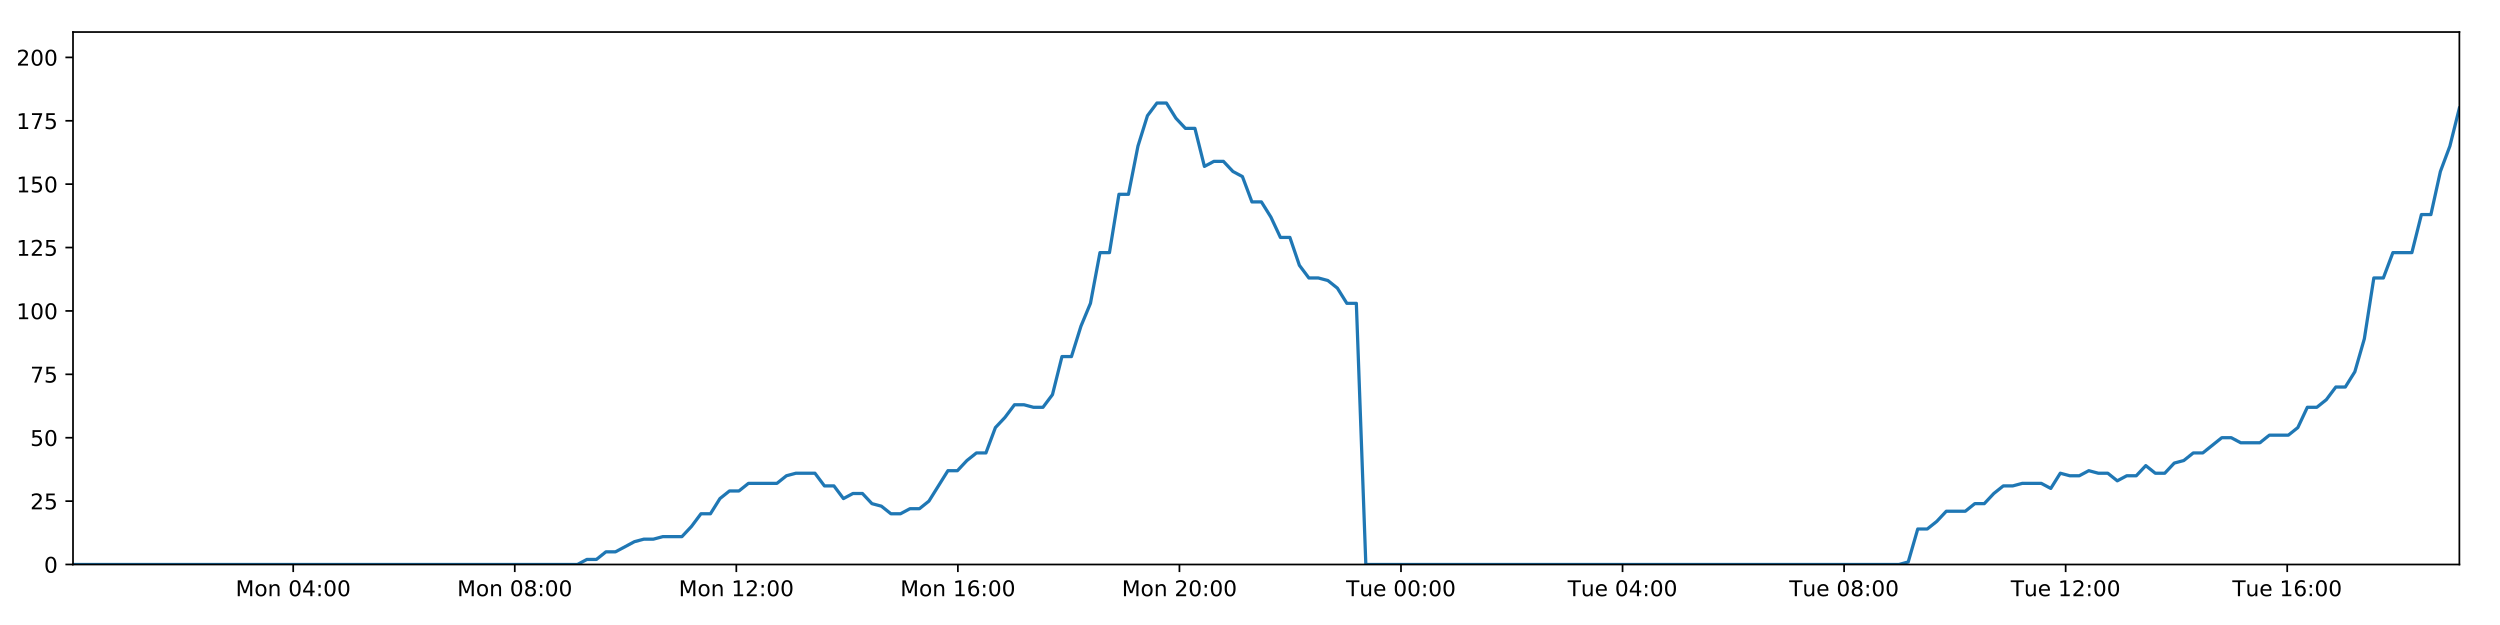
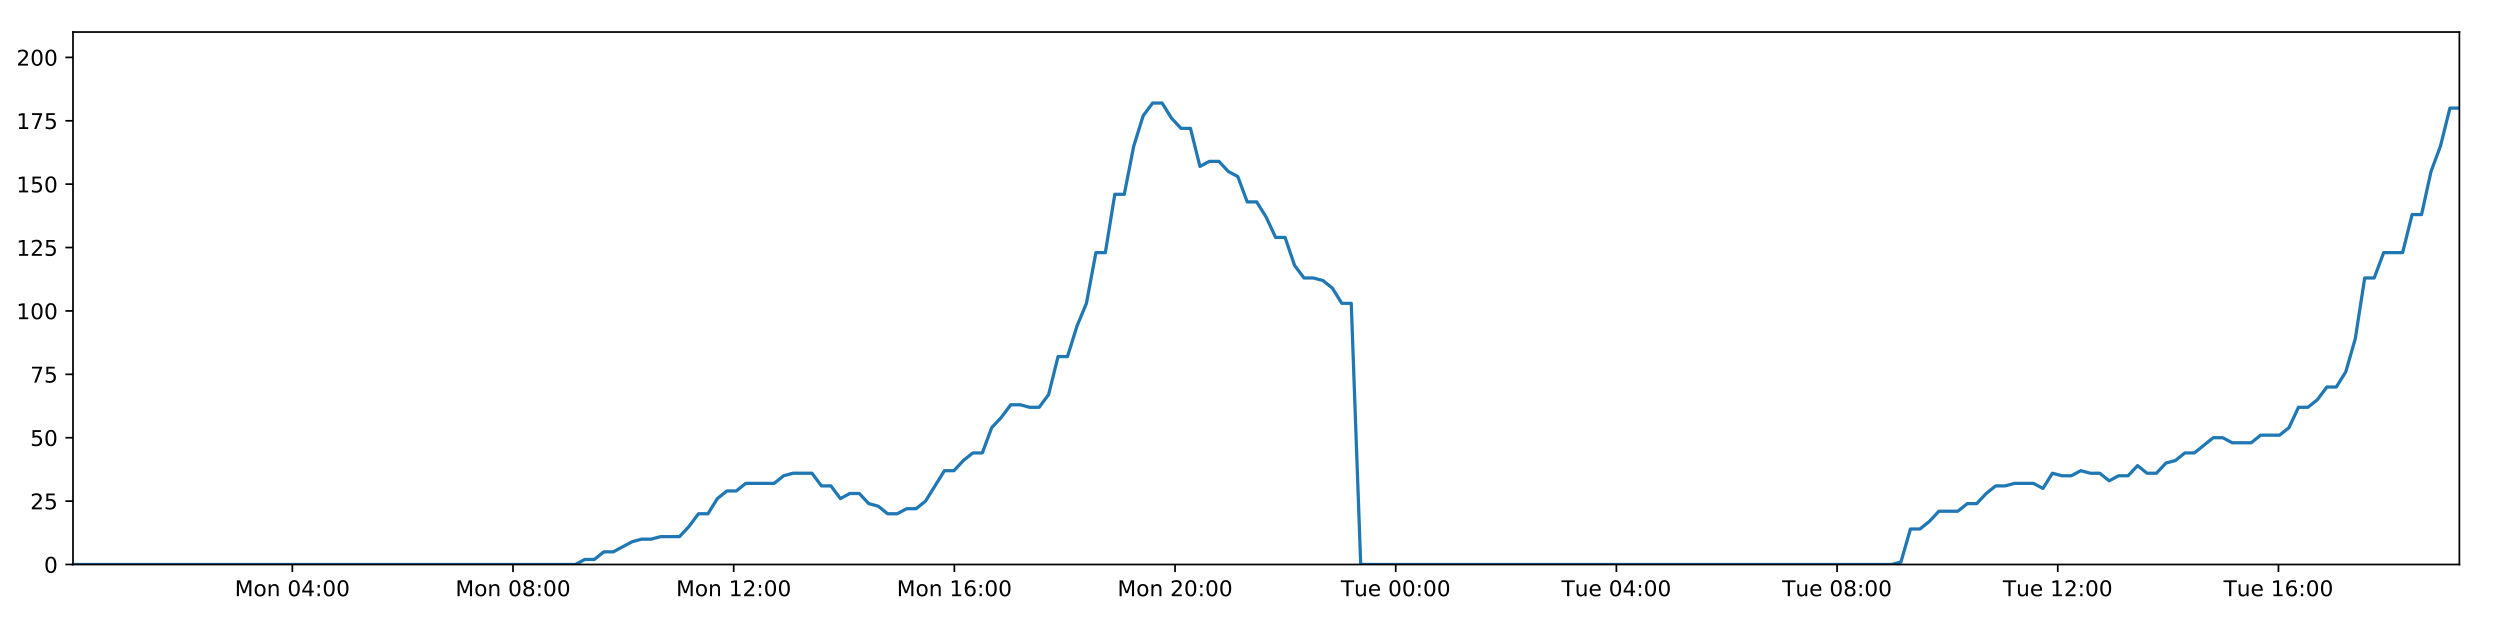
<svg xmlns="http://www.w3.org/2000/svg" xmlns:xlink="http://www.w3.org/1999/xlink" height="288pt" version="1.1" viewBox="0 0 1152 288" width="1152pt">
  <defs>
    <style type="text/css">
*{stroke-linecap:butt;stroke-linejoin:round;}
  </style>
  </defs>
  <g id="figure_1">
    <g id="patch_1">
      <path d="M 0 288  L 1152 288  L 1152 0  L 0 0  z " style="fill:#ffffff;" />
    </g>
    <g id="axes_1">
      <g id="patch_2">
        <path d="M 33.64 260.12  L 1133.28 260.12  L 1133.28 14.76  L 33.64 14.76  z " style="fill:#ffffff;" />
      </g>
      <g id="matplotlib.axis_1">
        <g id="xtick_1">
          <g id="line2d_1">
            <defs>
-               <path d="M 0 0  L 0 3.5  " id="m4c41f3abf0" style="stroke:#000000;stroke-width:0.8;" />
-             </defs>
-             <g>
-               <use style="stroke:#000000;stroke-width:0.8;" x="135.112" xlink:href="#m4c41f3abf0" y="260.12" />
+               <path d="M 0 0  L 0 3.5  " id="m6d4c000596" style="stroke:#000000;stroke-width:0.8;" />
+             </defs>
+             <g>
+               <use style="stroke:#000000;stroke-width:0.8;" x="134.71" xlink:href="#m6d4c000596" y="260.12" />
            </g>
          </g>
          <g id="text_1">
            <defs>
              <path d="M 9.812 72.906  L 24.516 72.906  L 43.109 23.297  L 61.812 72.906  L 76.516 72.906  L 76.516 0  L 66.891 0  L 66.891 64.016  L 48.094 14.016  L 38.188 14.016  L 19.391 64.016  L 19.391 0  L 9.812 0  z " id="DejaVuSans-77" />
              <path d="M 30.609 48.391  Q 23.391 48.391 19.188 42.75  Q 14.984 37.109 14.984 27.297  Q 14.984 17.484 19.156 11.844  Q 23.344 6.203 30.609 6.203  Q 37.797 6.203 41.984 11.859  Q 46.188 17.531 46.188 27.297  Q 46.188 37.016 41.984 42.703  Q 37.797 48.391 30.609 48.391  z M 30.609 56  Q 42.328 56 49.016 48.375  Q 55.719 40.766 55.719 27.297  Q 55.719 13.875 49.016 6.219  Q 42.328 -1.422 30.609 -1.422  Q 18.844 -1.422 12.172 6.219  Q 5.516 13.875 5.516 27.297  Q 5.516 40.766 12.172 48.375  Q 18.844 56 30.609 56  z " id="DejaVuSans-111" />
              <path d="M 54.891 33.016  L 54.891 0  L 45.906 0  L 45.906 32.719  Q 45.906 40.484 42.875 44.328  Q 39.844 48.188 33.797 48.188  Q 26.516 48.188 22.312 43.547  Q 18.109 38.922 18.109 30.906  L 18.109 0  L 9.078 0  L 9.078 54.688  L 18.109 54.688  L 18.109 46.188  Q 21.344 51.125 25.703 53.562  Q 30.078 56 35.797 56  Q 45.219 56 50.047 50.172  Q 54.891 44.344 54.891 33.016  z " id="DejaVuSans-110" />
              <path id="DejaVuSans-32" />
              <path d="M 31.781 66.406  Q 24.172 66.406 20.328 58.906  Q 16.5 51.422 16.5 36.375  Q 16.5 21.391 20.328 13.891  Q 24.172 6.391 31.781 6.391  Q 39.453 6.391 43.281 13.891  Q 47.125 21.391 47.125 36.375  Q 47.125 51.422 43.281 58.906  Q 39.453 66.406 31.781 66.406  z M 31.781 74.219  Q 44.047 74.219 50.516 64.516  Q 56.984 54.828 56.984 36.375  Q 56.984 17.969 50.516 8.266  Q 44.047 -1.422 31.781 -1.422  Q 19.531 -1.422 13.062 8.266  Q 6.594 17.969 6.594 36.375  Q 6.594 54.828 13.062 64.516  Q 19.531 74.219 31.781 74.219  z " id="DejaVuSans-48" />
              <path d="M 37.797 64.312  L 12.891 25.391  L 37.797 25.391  z M 35.203 72.906  L 47.609 72.906  L 47.609 25.391  L 58.016 25.391  L 58.016 17.188  L 47.609 17.188  L 47.609 0  L 37.797 0  L 37.797 17.188  L 4.891 17.188  L 4.891 26.703  z " id="DejaVuSans-52" />
              <path d="M 11.719 12.406  L 22.016 12.406  L 22.016 0  L 11.719 0  z M 11.719 51.703  L 22.016 51.703  L 22.016 39.312  L 11.719 39.312  z " id="DejaVuSans-58" />
            </defs>
-             <g transform="translate(108.5713 274.7184)scale(0.1 -0.1)">
+             <g transform="translate(108.1692 274.7184)scale(0.1 -0.1)">
              <use xlink:href="#DejaVuSans-77" />
              <use x="86.279" xlink:href="#DejaVuSans-111" />
              <use x="147.461" xlink:href="#DejaVuSans-110" />
              <use x="210.84" xlink:href="#DejaVuSans-32" />
              <use x="242.627" xlink:href="#DejaVuSans-48" />
              <use x="306.25" xlink:href="#DejaVuSans-52" />
              <use x="369.873" xlink:href="#DejaVuSans-58" />
              <use x="403.564" xlink:href="#DejaVuSans-48" />
              <use x="467.188" xlink:href="#DejaVuSans-48" />
            </g>
          </g>
        </g>
        <g id="xtick_2">
          <g id="line2d_2">
            <g>
-               <use style="stroke:#000000;stroke-width:0.8;" x="237.205" xlink:href="#m4c41f3abf0" y="260.12" />
+               <use style="stroke:#000000;stroke-width:0.8;" x="236.398" xlink:href="#m6d4c000596" y="260.12" />
            </g>
          </g>
          <g id="text_2">
            <defs>
              <path d="M 31.781 34.625  Q 24.75 34.625 20.719 30.859  Q 16.703 27.094 16.703 20.516  Q 16.703 13.922 20.719 10.156  Q 24.75 6.391 31.781 6.391  Q 38.812 6.391 42.859 10.172  Q 46.922 13.969 46.922 20.516  Q 46.922 27.094 42.891 30.859  Q 38.875 34.625 31.781 34.625  z M 21.922 38.812  Q 15.578 40.375 12.031 44.719  Q 8.5 49.078 8.5 55.328  Q 8.5 64.062 14.719 69.141  Q 20.953 74.219 31.781 74.219  Q 42.672 74.219 48.875 69.141  Q 55.078 64.062 55.078 55.328  Q 55.078 49.078 51.531 44.719  Q 48 40.375 41.703 38.812  Q 48.828 37.156 52.797 32.312  Q 56.781 27.484 56.781 20.516  Q 56.781 9.906 50.312 4.234  Q 43.844 -1.422 31.781 -1.422  Q 19.734 -1.422 13.25 4.234  Q 6.781 9.906 6.781 20.516  Q 6.781 27.484 10.781 32.312  Q 14.797 37.156 21.922 38.812  z M 18.312 54.391  Q 18.312 48.734 21.844 45.562  Q 25.391 42.391 31.781 42.391  Q 38.141 42.391 41.719 45.562  Q 45.312 48.734 45.312 54.391  Q 45.312 60.062 41.719 63.234  Q 38.141 66.406 31.781 66.406  Q 25.391 66.406 21.844 63.234  Q 18.312 60.062 18.312 54.391  z " id="DejaVuSans-56" />
            </defs>
-             <g transform="translate(210.6641 274.7184)scale(0.1 -0.1)">
+             <g transform="translate(209.8575 274.7184)scale(0.1 -0.1)">
              <use xlink:href="#DejaVuSans-77" />
              <use x="86.279" xlink:href="#DejaVuSans-111" />
              <use x="147.461" xlink:href="#DejaVuSans-110" />
              <use x="210.84" xlink:href="#DejaVuSans-32" />
              <use x="242.627" xlink:href="#DejaVuSans-48" />
              <use x="306.25" xlink:href="#DejaVuSans-56" />
              <use x="369.873" xlink:href="#DejaVuSans-58" />
              <use x="403.564" xlink:href="#DejaVuSans-48" />
              <use x="467.188" xlink:href="#DejaVuSans-48" />
            </g>
          </g>
        </g>
        <g id="xtick_3">
          <g id="line2d_3">
            <g>
-               <use style="stroke:#000000;stroke-width:0.8;" x="339.298" xlink:href="#m4c41f3abf0" y="260.12" />
+               <use style="stroke:#000000;stroke-width:0.8;" x="338.086" xlink:href="#m6d4c000596" y="260.12" />
            </g>
          </g>
          <g id="text_3">
            <defs>
              <path d="M 12.406 8.297  L 28.516 8.297  L 28.516 63.922  L 10.984 60.406  L 10.984 69.391  L 28.422 72.906  L 38.281 72.906  L 38.281 8.297  L 54.391 8.297  L 54.391 0  L 12.406 0  z " id="DejaVuSans-49" />
              <path d="M 19.188 8.297  L 53.609 8.297  L 53.609 0  L 7.328 0  L 7.328 8.297  Q 12.938 14.109 22.625 23.891  Q 32.328 33.688 34.812 36.531  Q 39.547 41.844 41.422 45.531  Q 43.312 49.219 43.312 52.781  Q 43.312 58.594 39.234 62.25  Q 35.156 65.922 28.609 65.922  Q 23.969 65.922 18.812 64.312  Q 13.672 62.703 7.812 59.422  L 7.812 69.391  Q 13.766 71.781 18.938 73  Q 24.125 74.219 28.422 74.219  Q 39.75 74.219 46.484 68.547  Q 53.219 62.891 53.219 53.422  Q 53.219 48.922 51.531 44.891  Q 49.859 40.875 45.406 35.406  Q 44.188 33.984 37.641 27.219  Q 31.109 20.453 19.188 8.297  z " id="DejaVuSans-50" />
            </defs>
-             <g transform="translate(312.757 274.7184)scale(0.1 -0.1)">
+             <g transform="translate(311.5458 274.7184)scale(0.1 -0.1)">
              <use xlink:href="#DejaVuSans-77" />
              <use x="86.279" xlink:href="#DejaVuSans-111" />
              <use x="147.461" xlink:href="#DejaVuSans-110" />
              <use x="210.84" xlink:href="#DejaVuSans-32" />
              <use x="242.627" xlink:href="#DejaVuSans-49" />
              <use x="306.25" xlink:href="#DejaVuSans-50" />
              <use x="369.873" xlink:href="#DejaVuSans-58" />
              <use x="403.564" xlink:href="#DejaVuSans-48" />
              <use x="467.188" xlink:href="#DejaVuSans-48" />
            </g>
          </g>
        </g>
        <g id="xtick_4">
          <g id="line2d_4">
            <g>
-               <use style="stroke:#000000;stroke-width:0.8;" x="441.39" xlink:href="#m4c41f3abf0" y="260.12" />
+               <use style="stroke:#000000;stroke-width:0.8;" x="439.775" xlink:href="#m6d4c000596" y="260.12" />
            </g>
          </g>
          <g id="text_4">
            <defs>
              <path d="M 33.016 40.375  Q 26.375 40.375 22.484 35.828  Q 18.609 31.297 18.609 23.391  Q 18.609 15.531 22.484 10.953  Q 26.375 6.391 33.016 6.391  Q 39.656 6.391 43.531 10.953  Q 47.406 15.531 47.406 23.391  Q 47.406 31.297 43.531 35.828  Q 39.656 40.375 33.016 40.375  z M 52.594 71.297  L 52.594 62.312  Q 48.875 64.062 45.094 64.984  Q 41.312 65.922 37.594 65.922  Q 27.828 65.922 22.672 59.328  Q 17.531 52.734 16.797 39.406  Q 19.672 43.656 24.016 45.922  Q 28.375 48.188 33.594 48.188  Q 44.578 48.188 50.953 41.516  Q 57.328 34.859 57.328 23.391  Q 57.328 12.156 50.688 5.359  Q 44.047 -1.422 33.016 -1.422  Q 20.359 -1.422 13.672 8.266  Q 6.984 17.969 6.984 36.375  Q 6.984 53.656 15.188 63.938  Q 23.391 74.219 37.203 74.219  Q 40.922 74.219 44.703 73.484  Q 48.484 72.75 52.594 71.297  z " id="DejaVuSans-54" />
            </defs>
-             <g transform="translate(414.8498 274.7184)scale(0.1 -0.1)">
+             <g transform="translate(413.2341 274.7184)scale(0.1 -0.1)">
              <use xlink:href="#DejaVuSans-77" />
              <use x="86.279" xlink:href="#DejaVuSans-111" />
              <use x="147.461" xlink:href="#DejaVuSans-110" />
              <use x="210.84" xlink:href="#DejaVuSans-32" />
              <use x="242.627" xlink:href="#DejaVuSans-49" />
              <use x="306.25" xlink:href="#DejaVuSans-54" />
              <use x="369.873" xlink:href="#DejaVuSans-58" />
              <use x="403.564" xlink:href="#DejaVuSans-48" />
              <use x="467.188" xlink:href="#DejaVuSans-48" />
            </g>
          </g>
        </g>
        <g id="xtick_5">
          <g id="line2d_5">
            <g>
-               <use style="stroke:#000000;stroke-width:0.8;" x="543.483" xlink:href="#m4c41f3abf0" y="260.12" />
+               <use style="stroke:#000000;stroke-width:0.8;" x="541.463" xlink:href="#m6d4c000596" y="260.12" />
            </g>
          </g>
          <g id="text_5">
-             <g transform="translate(516.9426 274.7184)scale(0.1 -0.1)">
+             <g transform="translate(514.9223 274.7184)scale(0.1 -0.1)">
              <use xlink:href="#DejaVuSans-77" />
              <use x="86.279" xlink:href="#DejaVuSans-111" />
              <use x="147.461" xlink:href="#DejaVuSans-110" />
              <use x="210.84" xlink:href="#DejaVuSans-32" />
              <use x="242.627" xlink:href="#DejaVuSans-50" />
              <use x="306.25" xlink:href="#DejaVuSans-48" />
              <use x="369.873" xlink:href="#DejaVuSans-58" />
              <use x="403.564" xlink:href="#DejaVuSans-48" />
              <use x="467.188" xlink:href="#DejaVuSans-48" />
            </g>
          </g>
        </g>
        <g id="xtick_6">
          <g id="line2d_6">
            <g>
-               <use style="stroke:#000000;stroke-width:0.8;" x="645.576" xlink:href="#m4c41f3abf0" y="260.12" />
+               <use style="stroke:#000000;stroke-width:0.8;" x="643.151" xlink:href="#m6d4c000596" y="260.12" />
            </g>
          </g>
          <g id="text_6">
            <defs>
              <path d="M -0.297 72.906  L 61.375 72.906  L 61.375 64.594  L 35.5 64.594  L 35.5 0  L 25.594 0  L 25.594 64.594  L -0.297 64.594  z " id="DejaVuSans-84" />
              <path d="M 8.5 21.578  L 8.5 54.688  L 17.484 54.688  L 17.484 21.922  Q 17.484 14.156 20.5 10.266  Q 23.531 6.391 29.594 6.391  Q 36.859 6.391 41.078 11.031  Q 45.312 15.672 45.312 23.688  L 45.312 54.688  L 54.297 54.688  L 54.297 0  L 45.312 0  L 45.312 8.406  Q 42.047 3.422 37.719 1  Q 33.406 -1.422 27.688 -1.422  Q 18.266 -1.422 13.375 4.438  Q 8.5 10.297 8.5 21.578  z M 31.109 56  z " id="DejaVuSans-117" />
              <path d="M 56.203 29.594  L 56.203 25.203  L 14.891 25.203  Q 15.484 15.922 20.484 11.062  Q 25.484 6.203 34.422 6.203  Q 39.594 6.203 44.453 7.469  Q 49.312 8.734 54.109 11.281  L 54.109 2.781  Q 49.266 0.734 44.188 -0.344  Q 39.109 -1.422 33.891 -1.422  Q 20.797 -1.422 13.156 6.188  Q 5.516 13.812 5.516 26.812  Q 5.516 40.234 12.766 48.109  Q 20.016 56 32.328 56  Q 43.359 56 49.781 48.891  Q 56.203 41.797 56.203 29.594  z M 47.219 32.234  Q 47.125 39.594 43.094 43.984  Q 39.062 48.391 32.422 48.391  Q 24.906 48.391 20.391 44.141  Q 15.875 39.891 15.188 32.172  z " id="DejaVuSans-101" />
            </defs>
-             <g transform="translate(620.2902 274.7184)scale(0.1 -0.1)">
+             <g transform="translate(617.8653 274.7184)scale(0.1 -0.1)">
              <use xlink:href="#DejaVuSans-84" />
              <use x="60.85" xlink:href="#DejaVuSans-117" />
              <use x="124.229" xlink:href="#DejaVuSans-101" />
              <use x="185.752" xlink:href="#DejaVuSans-32" />
              <use x="217.539" xlink:href="#DejaVuSans-48" />
              <use x="281.162" xlink:href="#DejaVuSans-48" />
              <use x="344.785" xlink:href="#DejaVuSans-58" />
              <use x="378.477" xlink:href="#DejaVuSans-48" />
              <use x="442.1" xlink:href="#DejaVuSans-48" />
            </g>
          </g>
        </g>
        <g id="xtick_7">
          <g id="line2d_7">
            <g>
-               <use style="stroke:#000000;stroke-width:0.8;" x="747.669" xlink:href="#m4c41f3abf0" y="260.12" />
+               <use style="stroke:#000000;stroke-width:0.8;" x="744.84" xlink:href="#m6d4c000596" y="260.12" />
            </g>
          </g>
          <g id="text_7">
-             <g transform="translate(722.383 274.7184)scale(0.1 -0.1)">
+             <g transform="translate(719.5536 274.7184)scale(0.1 -0.1)">
              <use xlink:href="#DejaVuSans-84" />
              <use x="60.85" xlink:href="#DejaVuSans-117" />
              <use x="124.229" xlink:href="#DejaVuSans-101" />
              <use x="185.752" xlink:href="#DejaVuSans-32" />
              <use x="217.539" xlink:href="#DejaVuSans-48" />
              <use x="281.162" xlink:href="#DejaVuSans-52" />
              <use x="344.785" xlink:href="#DejaVuSans-58" />
              <use x="378.477" xlink:href="#DejaVuSans-48" />
              <use x="442.1" xlink:href="#DejaVuSans-48" />
            </g>
          </g>
        </g>
        <g id="xtick_8">
          <g id="line2d_8">
            <g>
-               <use style="stroke:#000000;stroke-width:0.8;" x="849.762" xlink:href="#m4c41f3abf0" y="260.12" />
+               <use style="stroke:#000000;stroke-width:0.8;" x="846.528" xlink:href="#m6d4c000596" y="260.12" />
            </g>
          </g>
          <g id="text_8">
-             <g transform="translate(824.4759 274.7184)scale(0.1 -0.1)">
+             <g transform="translate(821.2419 274.7184)scale(0.1 -0.1)">
              <use xlink:href="#DejaVuSans-84" />
              <use x="60.85" xlink:href="#DejaVuSans-117" />
              <use x="124.229" xlink:href="#DejaVuSans-101" />
              <use x="185.752" xlink:href="#DejaVuSans-32" />
              <use x="217.539" xlink:href="#DejaVuSans-48" />
              <use x="281.162" xlink:href="#DejaVuSans-56" />
              <use x="344.785" xlink:href="#DejaVuSans-58" />
              <use x="378.477" xlink:href="#DejaVuSans-48" />
              <use x="442.1" xlink:href="#DejaVuSans-48" />
            </g>
          </g>
        </g>
        <g id="xtick_9">
          <g id="line2d_9">
            <g>
-               <use style="stroke:#000000;stroke-width:0.8;" x="951.855" xlink:href="#m4c41f3abf0" y="260.12" />
+               <use style="stroke:#000000;stroke-width:0.8;" x="948.216" xlink:href="#m6d4c000596" y="260.12" />
            </g>
          </g>
          <g id="text_9">
-             <g transform="translate(926.5687 274.7184)scale(0.1 -0.1)">
+             <g transform="translate(922.9302 274.7184)scale(0.1 -0.1)">
              <use xlink:href="#DejaVuSans-84" />
              <use x="60.85" xlink:href="#DejaVuSans-117" />
              <use x="124.229" xlink:href="#DejaVuSans-101" />
              <use x="185.752" xlink:href="#DejaVuSans-32" />
              <use x="217.539" xlink:href="#DejaVuSans-49" />
              <use x="281.162" xlink:href="#DejaVuSans-50" />
              <use x="344.785" xlink:href="#DejaVuSans-58" />
              <use x="378.477" xlink:href="#DejaVuSans-48" />
              <use x="442.1" xlink:href="#DejaVuSans-48" />
            </g>
          </g>
        </g>
        <g id="xtick_10">
          <g id="line2d_10">
            <g>
-               <use style="stroke:#000000;stroke-width:0.8;" x="1053.947" xlink:href="#m4c41f3abf0" y="260.12" />
+               <use style="stroke:#000000;stroke-width:0.8;" x="1049.904" xlink:href="#m6d4c000596" y="260.12" />
            </g>
          </g>
          <g id="text_10">
-             <g transform="translate(1028.662 274.7184)scale(0.1 -0.1)">
+             <g transform="translate(1024.618 274.7184)scale(0.1 -0.1)">
              <use xlink:href="#DejaVuSans-84" />
              <use x="60.85" xlink:href="#DejaVuSans-117" />
              <use x="124.229" xlink:href="#DejaVuSans-101" />
              <use x="185.752" xlink:href="#DejaVuSans-32" />
              <use x="217.539" xlink:href="#DejaVuSans-49" />
              <use x="281.162" xlink:href="#DejaVuSans-54" />
              <use x="344.785" xlink:href="#DejaVuSans-58" />
              <use x="378.477" xlink:href="#DejaVuSans-48" />
              <use x="442.1" xlink:href="#DejaVuSans-48" />
            </g>
          </g>
        </g>
      </g>
      <g id="matplotlib.axis_2">
        <g id="ytick_1">
          <g id="line2d_11">
            <defs>
-               <path d="M 0 0  L -3.5 0  " id="mc978839a05" style="stroke:#000000;stroke-width:0.8;" />
-             </defs>
-             <g>
-               <use style="stroke:#000000;stroke-width:0.8;" x="33.64" xlink:href="#mc978839a05" y="260.12" />
+               <path d="M 0 0  L -3.5 0  " id="medcf19a1ef" style="stroke:#000000;stroke-width:0.8;" />
+             </defs>
+             <g>
+               <use style="stroke:#000000;stroke-width:0.8;" x="33.64" xlink:href="#medcf19a1ef" y="260.12" />
            </g>
          </g>
          <g id="text_11">
            <g transform="translate(20.2775 263.9192)scale(0.1 -0.1)">
              <use xlink:href="#DejaVuSans-48" />
            </g>
          </g>
        </g>
        <g id="ytick_2">
          <g id="line2d_12">
            <g>
-               <use style="stroke:#000000;stroke-width:0.8;" x="33.64" xlink:href="#mc978839a05" y="230.91" />
+               <use style="stroke:#000000;stroke-width:0.8;" x="33.64" xlink:href="#medcf19a1ef" y="230.91" />
            </g>
          </g>
          <g id="text_12">
            <defs>
              <path d="M 10.797 72.906  L 49.516 72.906  L 49.516 64.594  L 19.828 64.594  L 19.828 46.734  Q 21.969 47.469 24.109 47.828  Q 26.266 48.188 28.422 48.188  Q 40.625 48.188 47.75 41.5  Q 54.891 34.812 54.891 23.391  Q 54.891 11.625 47.562 5.094  Q 40.234 -1.422 26.906 -1.422  Q 22.312 -1.422 17.547 -0.641  Q 12.797 0.141 7.719 1.703  L 7.719 11.625  Q 12.109 9.234 16.797 8.062  Q 21.484 6.891 26.703 6.891  Q 35.156 6.891 40.078 11.328  Q 45.016 15.766 45.016 23.391  Q 45.016 31 40.078 35.438  Q 35.156 39.891 26.703 39.891  Q 22.75 39.891 18.812 39.016  Q 14.891 38.141 10.797 36.281  z " id="DejaVuSans-53" />
            </defs>
            <g transform="translate(13.915 234.7097)scale(0.1 -0.1)">
              <use xlink:href="#DejaVuSans-50" />
              <use x="63.623" xlink:href="#DejaVuSans-53" />
            </g>
          </g>
        </g>
        <g id="ytick_3">
          <g id="line2d_13">
            <g>
-               <use style="stroke:#000000;stroke-width:0.8;" x="33.64" xlink:href="#mc978839a05" y="201.701" />
+               <use style="stroke:#000000;stroke-width:0.8;" x="33.64" xlink:href="#medcf19a1ef" y="201.701" />
            </g>
          </g>
          <g id="text_13">
            <g transform="translate(13.915 205.5002)scale(0.1 -0.1)">
              <use xlink:href="#DejaVuSans-53" />
              <use x="63.623" xlink:href="#DejaVuSans-48" />
            </g>
          </g>
        </g>
        <g id="ytick_4">
          <g id="line2d_14">
            <g>
-               <use style="stroke:#000000;stroke-width:0.8;" x="33.64" xlink:href="#mc978839a05" y="172.491" />
+               <use style="stroke:#000000;stroke-width:0.8;" x="33.64" xlink:href="#medcf19a1ef" y="172.491" />
            </g>
          </g>
          <g id="text_14">
            <defs>
              <path d="M 8.203 72.906  L 55.078 72.906  L 55.078 68.703  L 28.609 0  L 18.312 0  L 43.219 64.594  L 8.203 64.594  z " id="DejaVuSans-55" />
            </defs>
            <g transform="translate(13.915 176.2906)scale(0.1 -0.1)">
              <use xlink:href="#DejaVuSans-55" />
              <use x="63.623" xlink:href="#DejaVuSans-53" />
            </g>
          </g>
        </g>
        <g id="ytick_5">
          <g id="line2d_15">
            <g>
-               <use style="stroke:#000000;stroke-width:0.8;" x="33.64" xlink:href="#mc978839a05" y="143.282" />
+               <use style="stroke:#000000;stroke-width:0.8;" x="33.64" xlink:href="#medcf19a1ef" y="143.282" />
            </g>
          </g>
          <g id="text_15">
            <g transform="translate(7.5525 147.0811)scale(0.1 -0.1)">
              <use xlink:href="#DejaVuSans-49" />
              <use x="63.623" xlink:href="#DejaVuSans-48" />
              <use x="127.246" xlink:href="#DejaVuSans-48" />
            </g>
          </g>
        </g>
        <g id="ytick_6">
          <g id="line2d_16">
            <g>
-               <use style="stroke:#000000;stroke-width:0.8;" x="33.64" xlink:href="#mc978839a05" y="114.072" />
+               <use style="stroke:#000000;stroke-width:0.8;" x="33.64" xlink:href="#medcf19a1ef" y="114.072" />
            </g>
          </g>
          <g id="text_16">
            <g transform="translate(7.5525 117.8716)scale(0.1 -0.1)">
              <use xlink:href="#DejaVuSans-49" />
              <use x="63.623" xlink:href="#DejaVuSans-50" />
              <use x="127.246" xlink:href="#DejaVuSans-53" />
            </g>
          </g>
        </g>
        <g id="ytick_7">
          <g id="line2d_17">
            <g>
-               <use style="stroke:#000000;stroke-width:0.8;" x="33.64" xlink:href="#mc978839a05" y="84.863" />
+               <use style="stroke:#000000;stroke-width:0.8;" x="33.64" xlink:href="#medcf19a1ef" y="84.863" />
            </g>
          </g>
          <g id="text_17">
            <g transform="translate(7.5525 88.66208)scale(0.1 -0.1)">
              <use xlink:href="#DejaVuSans-49" />
              <use x="63.623" xlink:href="#DejaVuSans-53" />
              <use x="127.246" xlink:href="#DejaVuSans-48" />
            </g>
          </g>
        </g>
        <g id="ytick_8">
          <g id="line2d_18">
            <g>
-               <use style="stroke:#000000;stroke-width:0.8;" x="33.64" xlink:href="#mc978839a05" y="55.653" />
+               <use style="stroke:#000000;stroke-width:0.8;" x="33.64" xlink:href="#medcf19a1ef" y="55.653" />
            </g>
          </g>
          <g id="text_18">
            <g transform="translate(7.5525 59.45255)scale(0.1 -0.1)">
              <use xlink:href="#DejaVuSans-49" />
              <use x="63.623" xlink:href="#DejaVuSans-55" />
              <use x="127.246" xlink:href="#DejaVuSans-53" />
            </g>
          </g>
        </g>
        <g id="ytick_9">
          <g id="line2d_19">
            <g>
-               <use style="stroke:#000000;stroke-width:0.8;" x="33.64" xlink:href="#mc978839a05" y="26.444" />
+               <use style="stroke:#000000;stroke-width:0.8;" x="33.64" xlink:href="#medcf19a1ef" y="26.444" />
            </g>
          </g>
          <g id="text_19">
            <g transform="translate(7.5525 30.24303)scale(0.1 -0.1)">
              <use xlink:href="#DejaVuSans-50" />
              <use x="63.623" xlink:href="#DejaVuSans-48" />
              <use x="127.246" xlink:href="#DejaVuSans-48" />
            </g>
          </g>
        </g>
      </g>
      <g id="line2d_20">
-         <path clip-path="url(#p956da41276)" d="M 33.64 260.12  L 266.07 260.12  L 270.449 257.783  L 274.831 257.783  L 279.213 254.278  L 283.595 254.278  L 292.349 249.605  L 296.729 248.436  L 301.104 248.436  L 305.481 247.268  L 314.237 247.268  L 318.616 242.594  L 322.993 236.752  L 327.369 236.752  L 331.747 229.742  L 336.132 226.237  L 340.508 226.237  L 344.886 222.732  L 358.015 222.732  L 362.391 219.227  L 366.765 218.058  L 375.521 218.058  L 379.897 223.9  L 384.274 223.9  L 388.657 229.742  L 393.032 227.405  L 397.411 227.405  L 401.787 232.079  L 406.163 233.247  L 410.542 236.752  L 414.919 236.752  L 419.302 234.416  L 423.675 234.416  L 428.051 230.91  L 436.801 216.89  L 441.174 216.89  L 445.55 212.216  L 449.929 208.711  L 454.31 208.711  L 458.685 197.027  L 463.079 192.354  L 467.471 186.512  L 471.846 186.512  L 476.224 187.68  L 480.599 187.68  L 484.977 181.838  L 489.354 164.313  L 493.727 164.313  L 498.104 150.292  L 502.483 139.777  L 506.862 116.409  L 511.237 116.409  L 515.611 89.536  L 519.994 89.536  L 524.369 67.337  L 528.743 53.317  L 533.116 47.475  L 537.49 47.475  L 541.866 54.485  L 546.24 59.158  L 550.617 59.158  L 554.996 76.684  L 559.369 74.347  L 563.752 74.347  L 568.131 79.021  L 572.504 81.358  L 576.885 93.042  L 581.259 93.042  L 585.633 100.052  L 590.007 109.399  L 594.379 109.399  L 598.755 122.251  L 603.129 128.093  L 607.511 128.093  L 611.883 129.261  L 616.258 132.766  L 620.633 139.777  L 625.004 139.777  L 629.374 260.12  L 875.005 260.12  L 879.309 258.952  L 883.697 243.763  L 888.082 243.763  L 892.466 240.258  L 896.843 235.584  L 905.61 235.584  L 909.986 232.079  L 914.362 232.079  L 918.739 227.405  L 923.117 223.9  L 927.49 223.9  L 931.872 222.732  L 940.621 222.732  L 944.997 225.069  L 949.381 218.058  L 953.765 219.227  L 958.138 219.227  L 962.516 216.89  L 966.894 218.058  L 971.272 218.058  L 975.646 221.563  L 980.02 219.227  L 984.397 219.227  L 988.778 214.553  L 993.151 218.058  L 997.524 218.058  L 1001.897 213.385  L 1006.28 212.216  L 1010.663 208.711  L 1015.041 208.711  L 1023.79 201.701  L 1028.172 201.701  L 1032.553 204.038  L 1041.333 204.038  L 1045.705 200.533  L 1054.463 200.533  L 1058.845 197.027  L 1063.222 187.68  L 1067.597 187.68  L 1071.97 184.175  L 1076.346 178.333  L 1080.722 178.333  L 1085.105 171.323  L 1089.482 156.134  L 1093.86 128.093  L 1098.248 128.093  L 1102.641 116.409  L 1111.392 116.409  L 1115.78 98.883  L 1120.157 98.883  L 1124.532 79.021  L 1128.905 67.337  L 1133.28 49.811  L 1133.28 49.811  " style="fill:none;stroke:#1f77b4;stroke-linecap:square;stroke-width:1.5;" />
+         <path clip-path="url(#p0d9929ca09)" d="M 33.64 260.12  L 265.149 260.12  L 269.51 257.783  L 273.875 257.783  L 278.24 254.278  L 282.604 254.278  L 291.324 249.605  L 295.686 248.436  L 300.044 248.436  L 304.404 247.268  L 313.125 247.268  L 317.487 242.594  L 321.847 236.752  L 326.205 236.752  L 330.566 229.742  L 334.933 226.237  L 339.292 226.237  L 343.653 222.732  L 356.729 222.732  L 361.088 219.227  L 365.444 218.058  L 374.166 218.058  L 378.525 223.9  L 382.885 223.9  L 387.25 229.742  L 391.608 227.405  L 395.97 227.405  L 400.328 232.079  L 404.686 233.247  L 409.048 236.752  L 413.408 236.752  L 417.774 234.416  L 422.129 234.416  L 426.489 230.91  L 435.203 216.89  L 439.56 216.89  L 443.918 212.216  L 448.279 208.711  L 452.643 208.711  L 457.001 197.027  L 461.378 192.354  L 465.752 186.512  L 470.109 186.512  L 474.47 187.68  L 478.828 187.68  L 483.188 181.838  L 487.548 164.313  L 491.904 164.313  L 496.263 150.292  L 500.625 139.777  L 504.987 116.409  L 509.345 116.409  L 513.702 89.536  L 518.067 89.536  L 522.424 67.337  L 526.781 53.317  L 531.137 47.475  L 535.494 47.475  L 539.852 54.485  L 544.208 59.158  L 548.569 59.158  L 552.93 76.684  L 557.285 74.347  L 561.651 74.347  L 566.013 79.021  L 570.369 81.358  L 574.733 93.042  L 579.089 93.042  L 583.446 100.052  L 587.803 109.399  L 592.157 109.399  L 596.516 122.251  L 600.873 128.093  L 605.237 128.093  L 609.592 129.261  L 613.949 132.766  L 618.307 139.777  L 622.66 139.777  L 627.013 260.12  L 871.671 260.12  L 875.958 258.952  L 880.328 243.763  L 884.696 243.763  L 889.063 240.258  L 893.422 235.584  L 902.155 235.584  L 906.514 232.079  L 910.872 232.079  L 915.232 227.405  L 919.593 223.9  L 923.948 223.9  L 928.312 222.732  L 937.027 222.732  L 941.385 225.069  L 945.753 218.058  L 950.119 219.227  L 954.475 219.227  L 958.835 216.89  L 963.195 218.058  L 967.557 218.058  L 971.914 221.563  L 976.269 219.227  L 980.63 219.227  L 984.993 214.553  L 989.349 218.058  L 993.705 218.058  L 998.06 213.385  L 1002.426 212.216  L 1006.791 208.711  L 1011.153 208.711  L 1019.866 201.701  L 1024.231 201.701  L 1028.595 204.038  L 1037.34 204.038  L 1041.695 200.533  L 1050.418 200.533  L 1054.783 197.027  L 1059.142 187.68  L 1063.5 187.68  L 1067.855 184.175  L 1072.215 178.333  L 1076.573 178.333  L 1080.939 171.323  L 1085.298 156.134  L 1089.659 128.093  L 1094.03 128.093  L 1098.405 116.409  L 1107.121 116.409  L 1111.492 98.883  L 1115.852 98.883  L 1120.209 79.021  L 1124.565 67.337  L 1128.923 49.811  L 1133.28 49.811  L 1133.28 49.811  " style="fill:none;stroke:#1f77b4;stroke-linecap:square;stroke-width:1.5;" />
      </g>
      <g id="patch_3">
        <path d="M 33.64 260.12  L 33.64 14.76  " style="fill:none;stroke:#000000;stroke-linecap:square;stroke-linejoin:miter;stroke-width:0.8;" />
      </g>
      <g id="patch_4">
        <path d="M 1133.28 260.12  L 1133.28 14.76  " style="fill:none;stroke:#000000;stroke-linecap:square;stroke-linejoin:miter;stroke-width:0.8;" />
      </g>
      <g id="patch_5">
        <path d="M 33.64 260.12  L 1133.28 260.12  " style="fill:none;stroke:#000000;stroke-linecap:square;stroke-linejoin:miter;stroke-width:0.8;" />
      </g>
      <g id="patch_6">
        <path d="M 33.64 14.76  L 1133.28 14.76  " style="fill:none;stroke:#000000;stroke-linecap:square;stroke-linejoin:miter;stroke-width:0.8;" />
      </g>
    </g>
  </g>
  <defs>
-     <clipPath id="p956da41276">
+     <clipPath id="p0d9929ca09">
      <rect height="245.36" width="1099.64" x="33.64" y="14.76" />
    </clipPath>
  </defs>
</svg>
